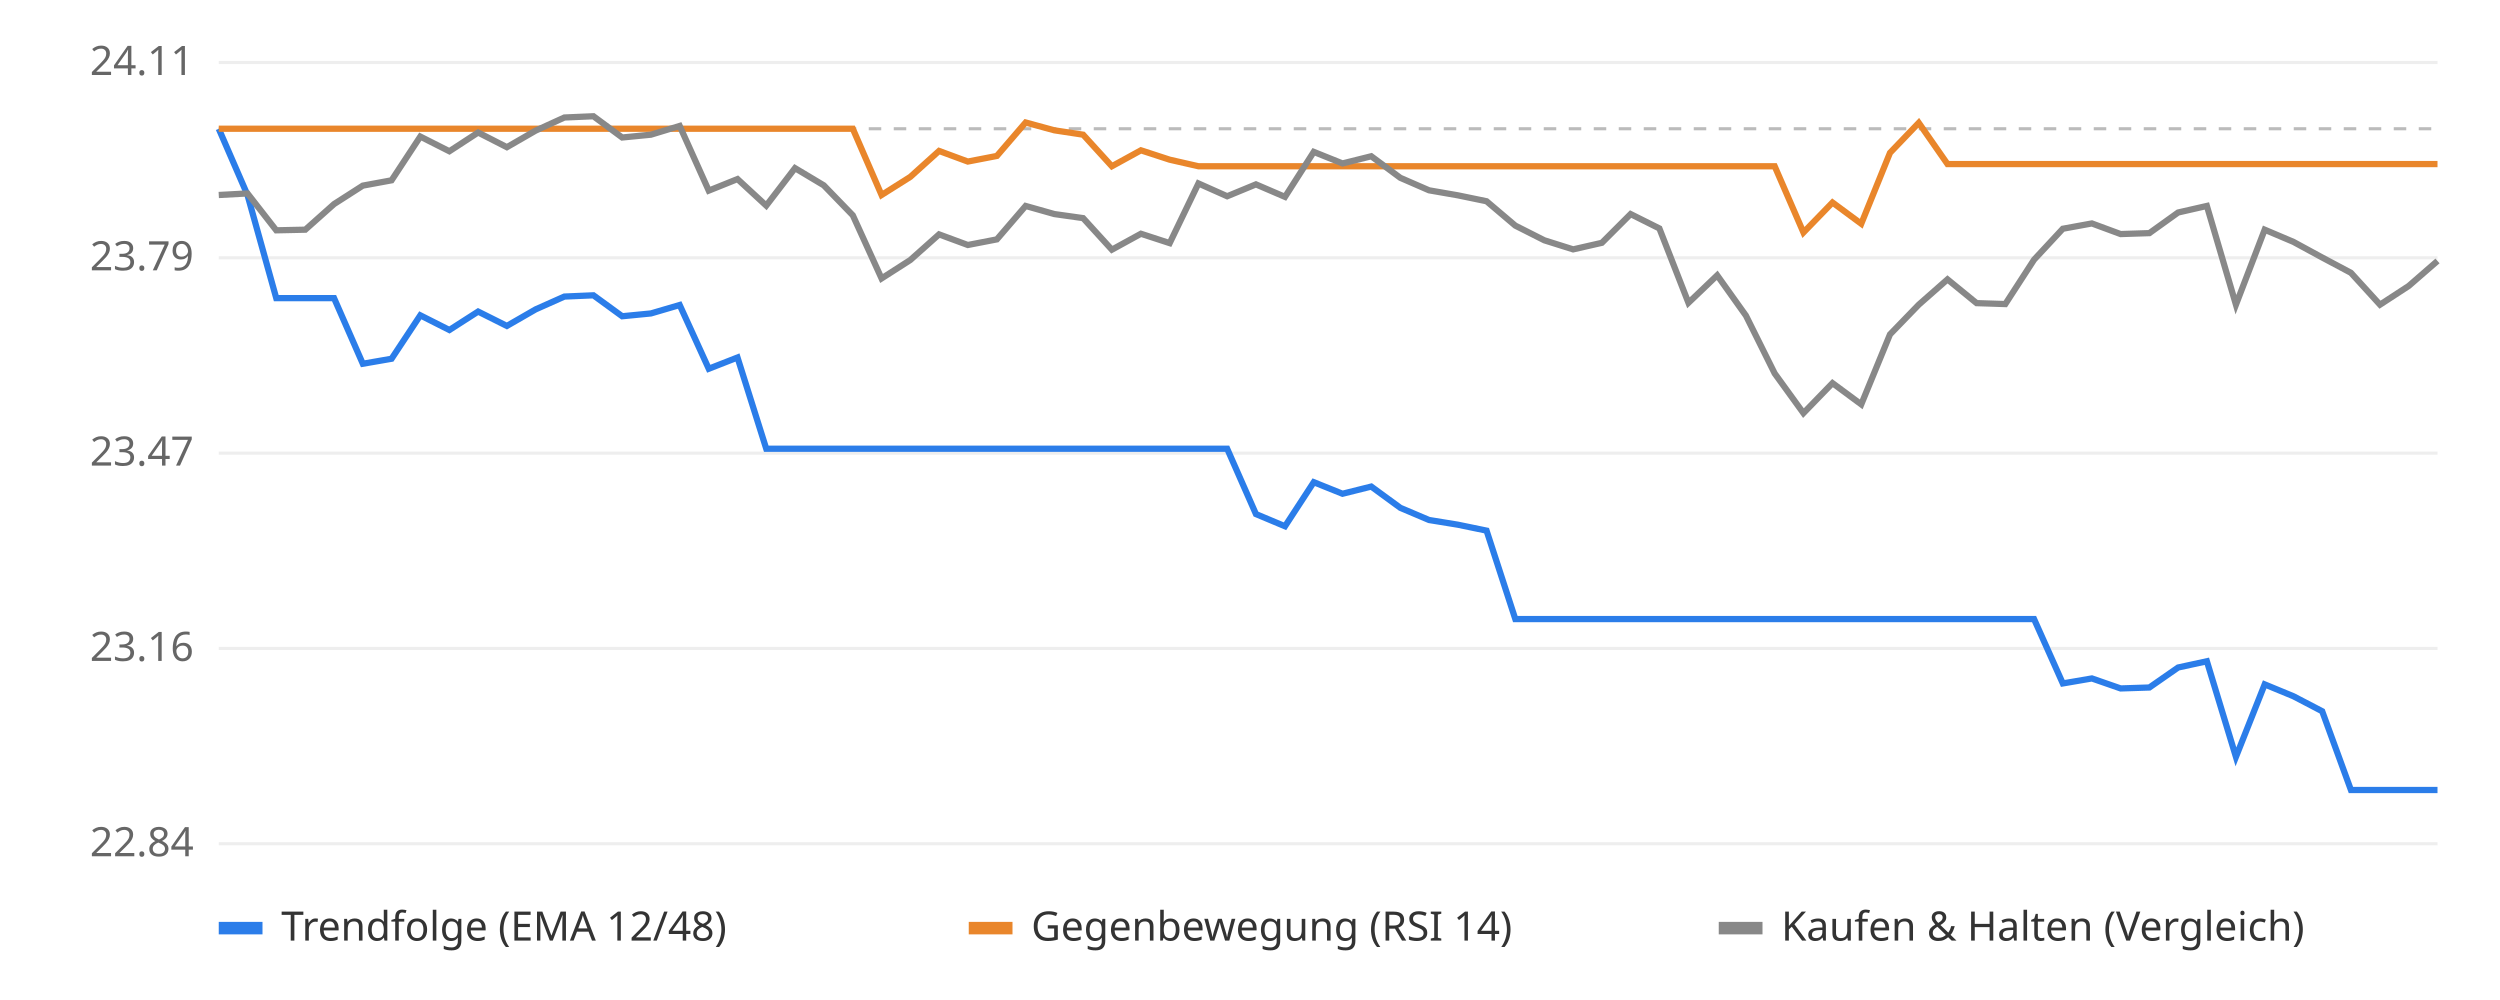
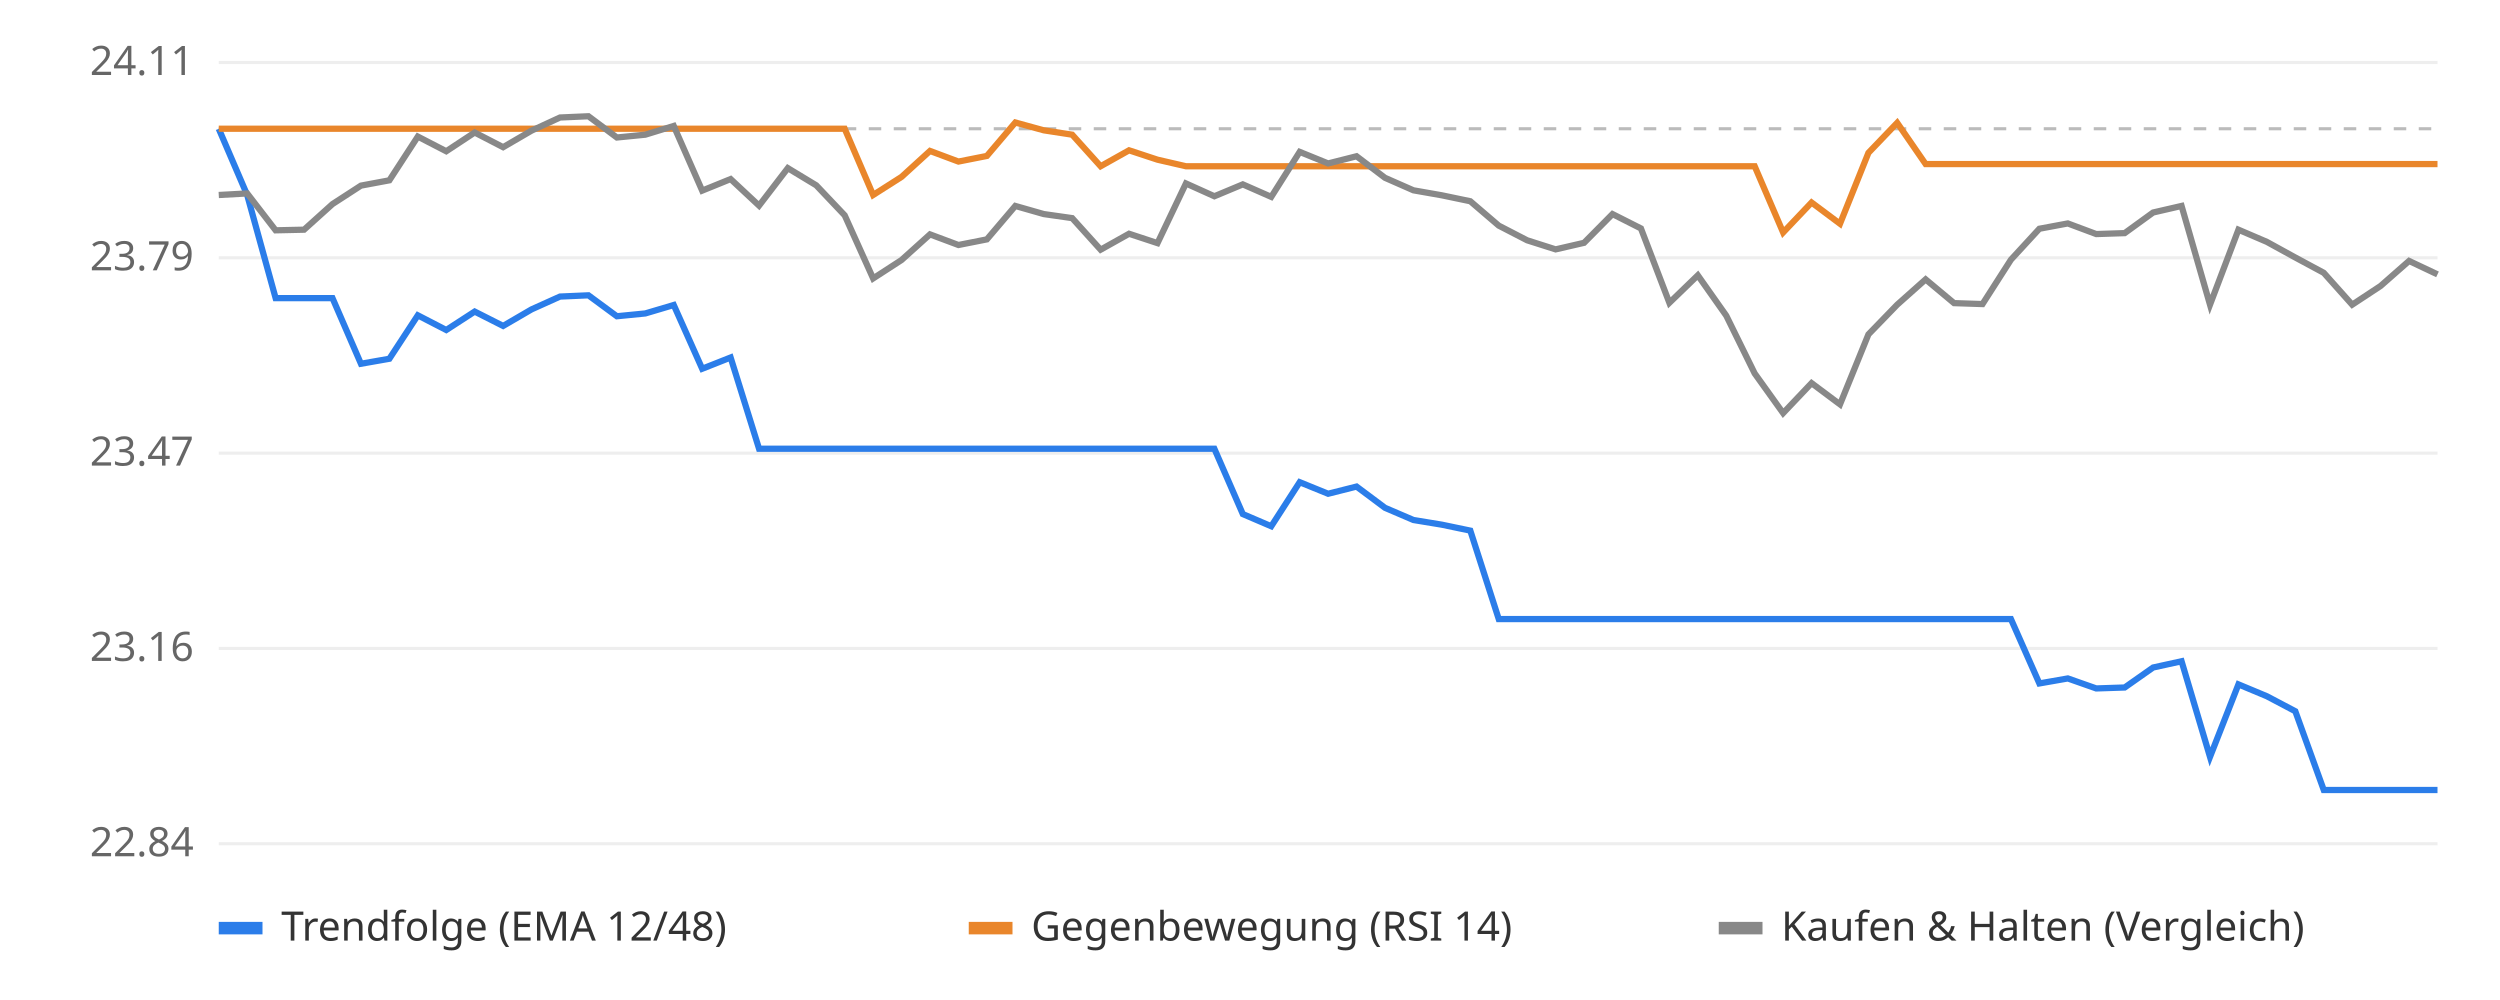
<svg xmlns="http://www.w3.org/2000/svg" viewBox="0 0 800 320" font-family="sans-serif" font-size="13">
  <rect width="800" height="320" fill="#ffffff" />
  <line x1="70" x2="780" y1="270.0" y2="270.0" stroke="#eeeeee" />
  <text x="62" y="274.0" text-anchor="end" fill="#666">22.84</text>
  <line x1="70" x2="780" y1="207.5" y2="207.5" stroke="#eeeeee" />
  <text x="62" y="211.5" text-anchor="end" fill="#666">23.16</text>
  <line x1="70" x2="780" y1="145.0" y2="145.0" stroke="#eeeeee" />
  <text x="62" y="149.0" text-anchor="end" fill="#666">23.47</text>
  <line x1="70" x2="780" y1="82.5" y2="82.5" stroke="#eeeeee" />
  <text x="62" y="86.5" text-anchor="end" fill="#666">23.79</text>
  <line x1="70" x2="780" y1="20.0" y2="20.0" stroke="#eeeeee" />
  <text x="62" y="24.0" text-anchor="end" fill="#666">24.11</text>
  <line x1="70" x2="780" y1="41.2" y2="41.2" stroke="#bbbbbb" stroke-dasharray="4 4" />
-   <polyline points="70.0,41.2 79.2,62.4 88.4,95.4 97.7,95.4 106.9,95.4 116.1,116.4 125.3,114.8 134.5,100.9 143.8,105.6 153.0,99.7 162.2,104.3 171.4,99.0 180.6,94.9 189.9,94.5 199.1,101.2 208.3,100.3 217.5,97.6 226.8,118.0 236.0,114.4 245.2,143.6 254.4,143.6 263.6,143.6 272.9,143.6 282.1,143.6 291.3,143.6 300.5,143.6 309.7,143.6 319.0,143.6 328.2,143.6 337.4,143.6 346.6,143.6 355.8,143.6 365.1,143.6 374.3,143.6 383.5,143.6 392.7,143.6 401.9,164.5 411.2,168.4 420.4,154.3 429.6,158.0 438.8,155.7 448.1,162.5 457.3,166.4 466.5,167.9 475.7,169.8 484.9,198.1 494.2,198.1 503.4,198.1 512.6,198.1 521.8,198.1 531.0,198.1 540.3,198.1 549.5,198.1 558.7,198.1 567.9,198.1 577.1,198.1 586.4,198.1 595.6,198.1 604.8,198.1 614.0,198.1 623.2,198.1 632.5,198.1 641.7,198.1 650.9,198.1 660.1,218.7 669.4,217.1 678.6,220.3 687.8,220.0 697.0,213.6 706.2,211.6 715.5,242.2 724.7,219.0 733.9,222.8 743.1,227.6 752.3,252.8 761.6,252.8 770.8,252.8 780.0,252.8" fill="none" stroke="#2b7de9" stroke-width="2" />
-   <polyline points="70.0,41.2 79.2,41.2 88.4,41.2 97.7,41.2 106.9,41.2 116.1,41.2 125.3,41.2 134.5,41.2 143.8,41.2 153.0,41.2 162.2,41.2 171.4,41.2 180.6,41.2 189.9,41.2 199.1,41.2 208.3,41.2 217.5,41.2 226.8,41.2 236.0,41.2 245.2,41.2 254.4,41.2 263.6,41.2 272.9,41.2 282.1,62.4 291.3,56.6 300.5,48.3 309.7,51.7 319.0,49.9 328.2,39.2 337.4,41.7 346.6,43.1 355.8,53.2 365.1,48.1 374.3,51.1 383.5,53.2 392.7,53.2 401.9,53.2 411.2,53.2 420.4,53.2 429.6,53.2 438.8,53.2 448.1,53.2 457.3,53.2 466.5,53.2 475.7,53.2 484.9,53.2 494.2,53.2 503.4,53.2 512.6,53.2 521.8,53.2 531.0,53.2 540.3,53.2 549.5,53.2 558.7,53.2 567.9,53.2 577.1,74.4 586.4,64.8 595.6,71.6 604.8,48.9 614.0,39.3 623.2,52.5 632.5,52.5 641.7,52.5 650.9,52.5 660.1,52.5 669.4,52.5 678.6,52.5 687.8,52.5 697.0,52.5 706.2,52.5 715.5,52.5 724.7,52.5 733.9,52.5 743.1,52.5 752.3,52.5 761.6,52.5 770.8,52.5 780.0,52.5" fill="none" stroke="#e9862b" stroke-width="2" />
-   <polyline points="70.0,62.4 79.2,61.9 88.4,73.7 97.7,73.5 106.9,65.3 116.1,59.4 125.3,57.7 134.5,43.7 143.8,48.4 153.0,42.4 162.2,47.1 171.4,41.8 180.6,37.6 189.9,37.2 199.1,44.0 208.3,43.1 217.5,40.3 226.8,61.0 236.0,57.3 245.2,65.8 254.4,53.8 263.6,59.3 272.9,68.9 282.1,89.1 291.3,83.2 300.5,75.0 309.7,78.4 319.0,76.6 328.2,65.9 337.4,68.5 346.6,69.8 355.8,79.9 365.1,74.8 374.3,77.8 383.5,58.7 392.7,62.8 401.9,59.0 411.2,63.0 420.4,48.6 429.6,52.3 438.8,50.0 448.1,56.9 457.3,60.9 466.5,62.5 475.7,64.4 484.9,72.2 494.2,76.9 503.4,79.8 512.6,77.7 521.8,68.5 531.0,73.1 540.3,96.9 549.5,88.1 558.7,101.0 567.9,119.5 577.1,132.2 586.4,122.6 595.6,129.4 604.8,107.0 614.0,97.5 623.2,89.4 632.5,97.0 641.7,97.3 650.9,83.1 660.1,73.2 669.4,71.5 678.6,74.9 687.8,74.6 697.0,68.0 706.2,65.9 715.5,97.5 724.7,73.5 733.9,77.4 743.1,82.4 752.3,87.3 761.6,97.5 770.8,91.5 780.0,83.5" fill="none" stroke="#888888" stroke-width="2" />
+   <polyline points="70.0,41.2 79.1,62.4 88.2,95.4 97.3,95.4 106.4,95.4 115.5,116.4 124.6,114.8 133.7,100.9 142.8,105.6 151.9,99.7 161.0,104.3 170.1,99.0 179.2,94.9 188.3,94.5 197.4,101.2 206.5,100.3 215.6,97.6 224.7,118.0 233.8,114.4 242.9,143.6 252.1,143.6 261.2,143.6 270.3,143.6 279.4,143.6 288.5,143.6 297.6,143.6 306.7,143.6 315.8,143.6 324.9,143.6 334.0,143.6 343.1,143.6 352.2,143.6 361.3,143.6 370.4,143.6 379.5,143.6 388.6,143.6 397.7,164.5 406.8,168.4 415.9,154.3 425.0,158.0 434.1,155.7 443.2,162.5 452.3,166.4 461.4,167.9 470.5,169.8 479.6,198.1 488.7,198.1 497.8,198.1 506.9,198.1 516.0,198.1 525.1,198.1 534.2,198.1 543.3,198.1 552.4,198.1 561.5,198.1 570.6,198.1 579.7,198.1 588.8,198.1 597.9,198.1 607.1,198.1 616.2,198.1 625.3,198.1 634.4,198.1 643.5,198.1 652.6,218.7 661.7,217.1 670.8,220.3 679.9,220.0 689.0,213.6 698.1,211.6 707.2,242.2 716.3,219.0 725.4,222.8 734.5,227.6 743.6,252.8 752.7,252.8 761.8,252.8 770.9,252.8 780.0,252.8" fill="none" stroke="#2b7de9" stroke-width="2" />
+   <polyline points="70.0,41.2 79.1,41.2 88.2,41.2 97.3,41.2 106.4,41.2 115.5,41.2 124.6,41.2 133.7,41.2 142.8,41.2 151.9,41.2 161.0,41.2 170.1,41.2 179.2,41.2 188.3,41.2 197.4,41.2 206.5,41.2 215.6,41.2 224.7,41.2 233.8,41.2 242.9,41.2 252.1,41.2 261.2,41.2 270.3,41.2 279.4,62.4 288.5,56.6 297.6,48.3 306.7,51.7 315.8,49.9 324.9,39.2 334.0,41.7 343.1,43.1 352.2,53.2 361.3,48.1 370.4,51.1 379.5,53.2 388.6,53.2 397.7,53.2 406.8,53.2 415.9,53.2 425.0,53.2 434.1,53.2 443.2,53.2 452.3,53.2 461.4,53.2 470.5,53.2 479.6,53.2 488.7,53.2 497.8,53.2 506.9,53.2 516.0,53.2 525.1,53.2 534.2,53.2 543.3,53.2 552.4,53.2 561.5,53.2 570.6,74.4 579.7,64.8 588.8,71.6 597.9,48.9 607.1,39.3 616.2,52.5 625.3,52.5 634.4,52.5 643.5,52.5 652.6,52.5 661.7,52.5 670.8,52.5 679.9,52.5 689.0,52.5 698.1,52.5 707.2,52.5 716.3,52.5 725.4,52.5 734.5,52.5 743.6,52.5 752.7,52.5 761.8,52.5 770.9,52.5 780.0,52.5" fill="none" stroke="#e9862b" stroke-width="2" />
+   <polyline points="70.0,62.4 79.1,61.9 88.2,73.7 97.3,73.5 106.4,65.3 115.5,59.4 124.6,57.7 133.7,43.7 142.8,48.4 151.9,42.4 161.0,47.1 170.1,41.8 179.2,37.6 188.3,37.2 197.4,44.0 206.5,43.1 215.6,40.3 224.7,61.0 233.8,57.3 242.9,65.8 252.1,53.8 261.2,59.3 270.3,68.9 279.4,89.1 288.5,83.2 297.6,75.0 306.7,78.4 315.8,76.6 324.9,65.9 334.0,68.5 343.1,69.8 352.2,79.9 361.3,74.8 370.4,77.8 379.5,58.7 388.6,62.8 397.7,59.0 406.8,63.0 415.9,48.6 425.0,52.3 434.1,50.0 443.2,56.9 452.3,60.9 461.4,62.5 470.5,64.4 479.6,72.2 488.7,76.9 497.8,79.8 506.9,77.7 516.0,68.5 525.1,73.1 534.2,96.9 543.3,88.1 552.4,101.0 561.5,119.5 570.6,132.2 579.7,122.6 588.8,129.4 597.9,107.0 607.1,97.5 616.2,89.4 625.3,97.0 634.4,97.3 643.5,83.1 652.6,73.2 661.7,71.5 670.8,74.9 679.9,74.6 689.0,68.0 698.1,65.9 707.2,97.5 716.3,73.5 725.4,77.4 734.5,82.4 743.6,87.3 752.7,97.5 761.8,91.5 770.9,83.5 780.0,87.8" fill="none" stroke="#888888" stroke-width="2" />
  <rect x="70" y="295" width="14" height="4" fill="#2b7de9" />
  <text x="90" y="301" fill="#333">Trendfolge (EMA 12/48)</text>
  <rect x="310" y="295" width="14" height="4" fill="#e9862b" />
  <text x="330" y="301" fill="#333">Gegenbewegung (RSI 14)</text>
  <rect x="550" y="295" width="14" height="4" fill="#888888" />
  <text x="570" y="301" fill="#333">Kaufen &amp; Halten (Vergleich)</text>
</svg>
